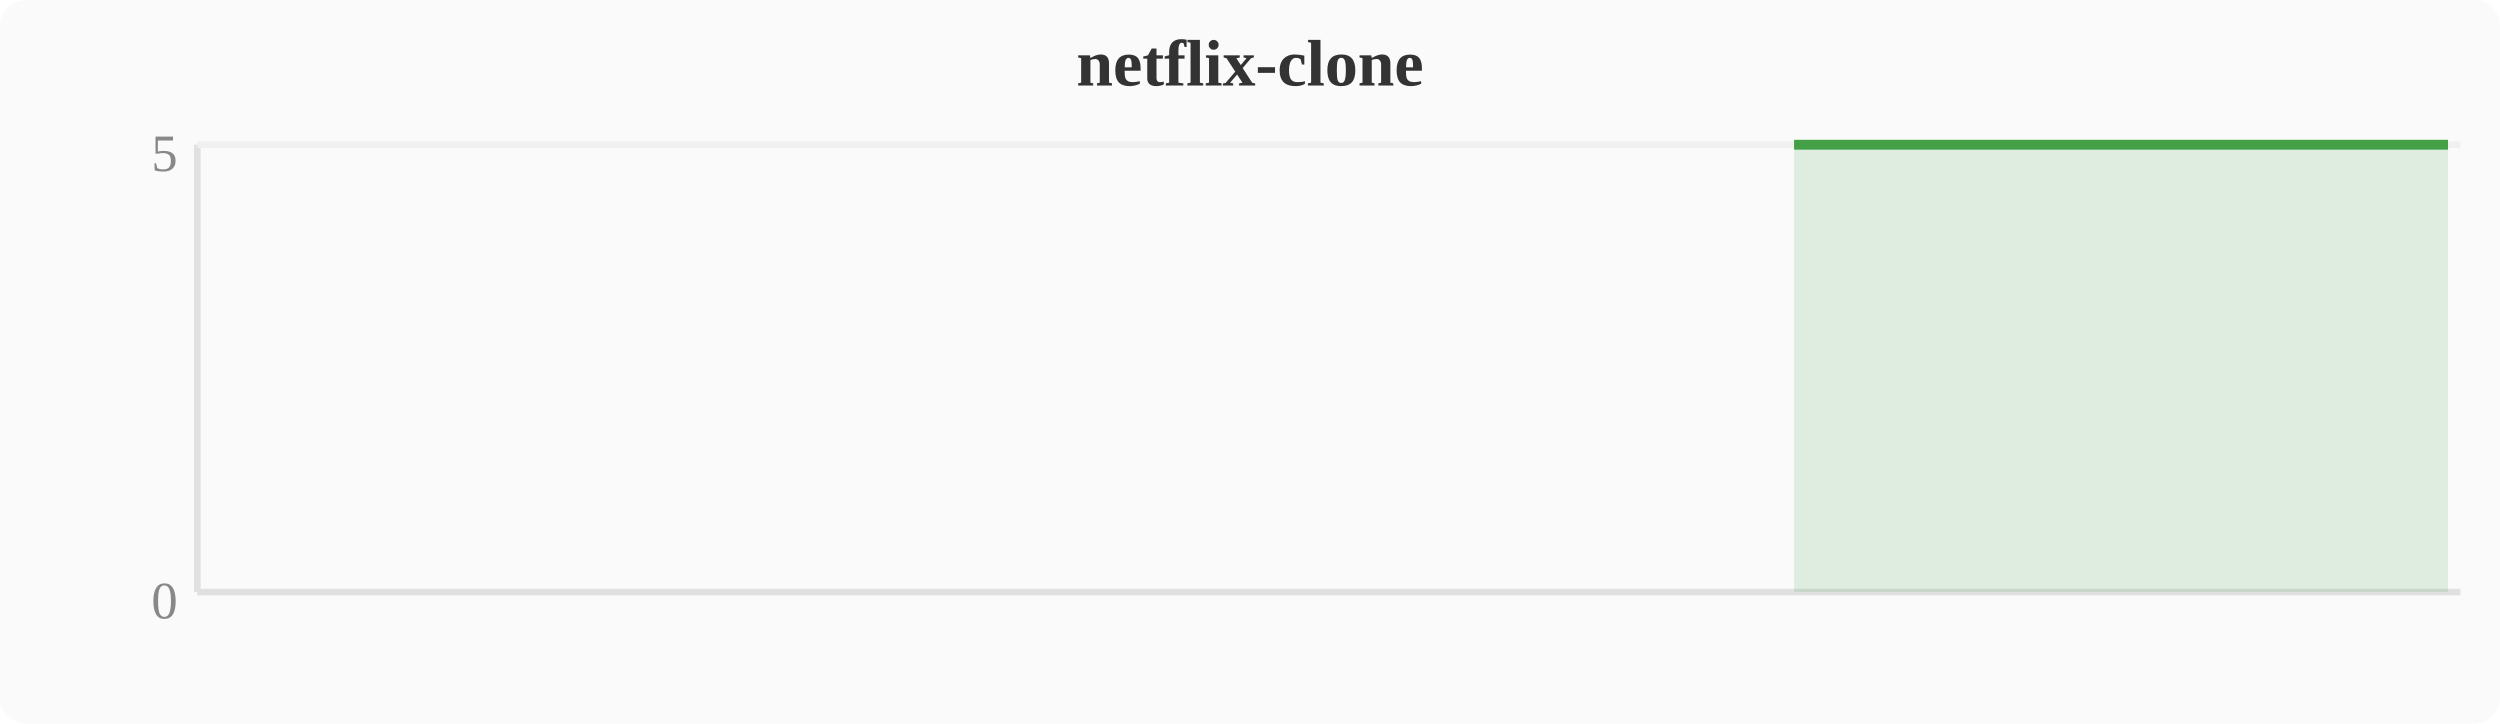
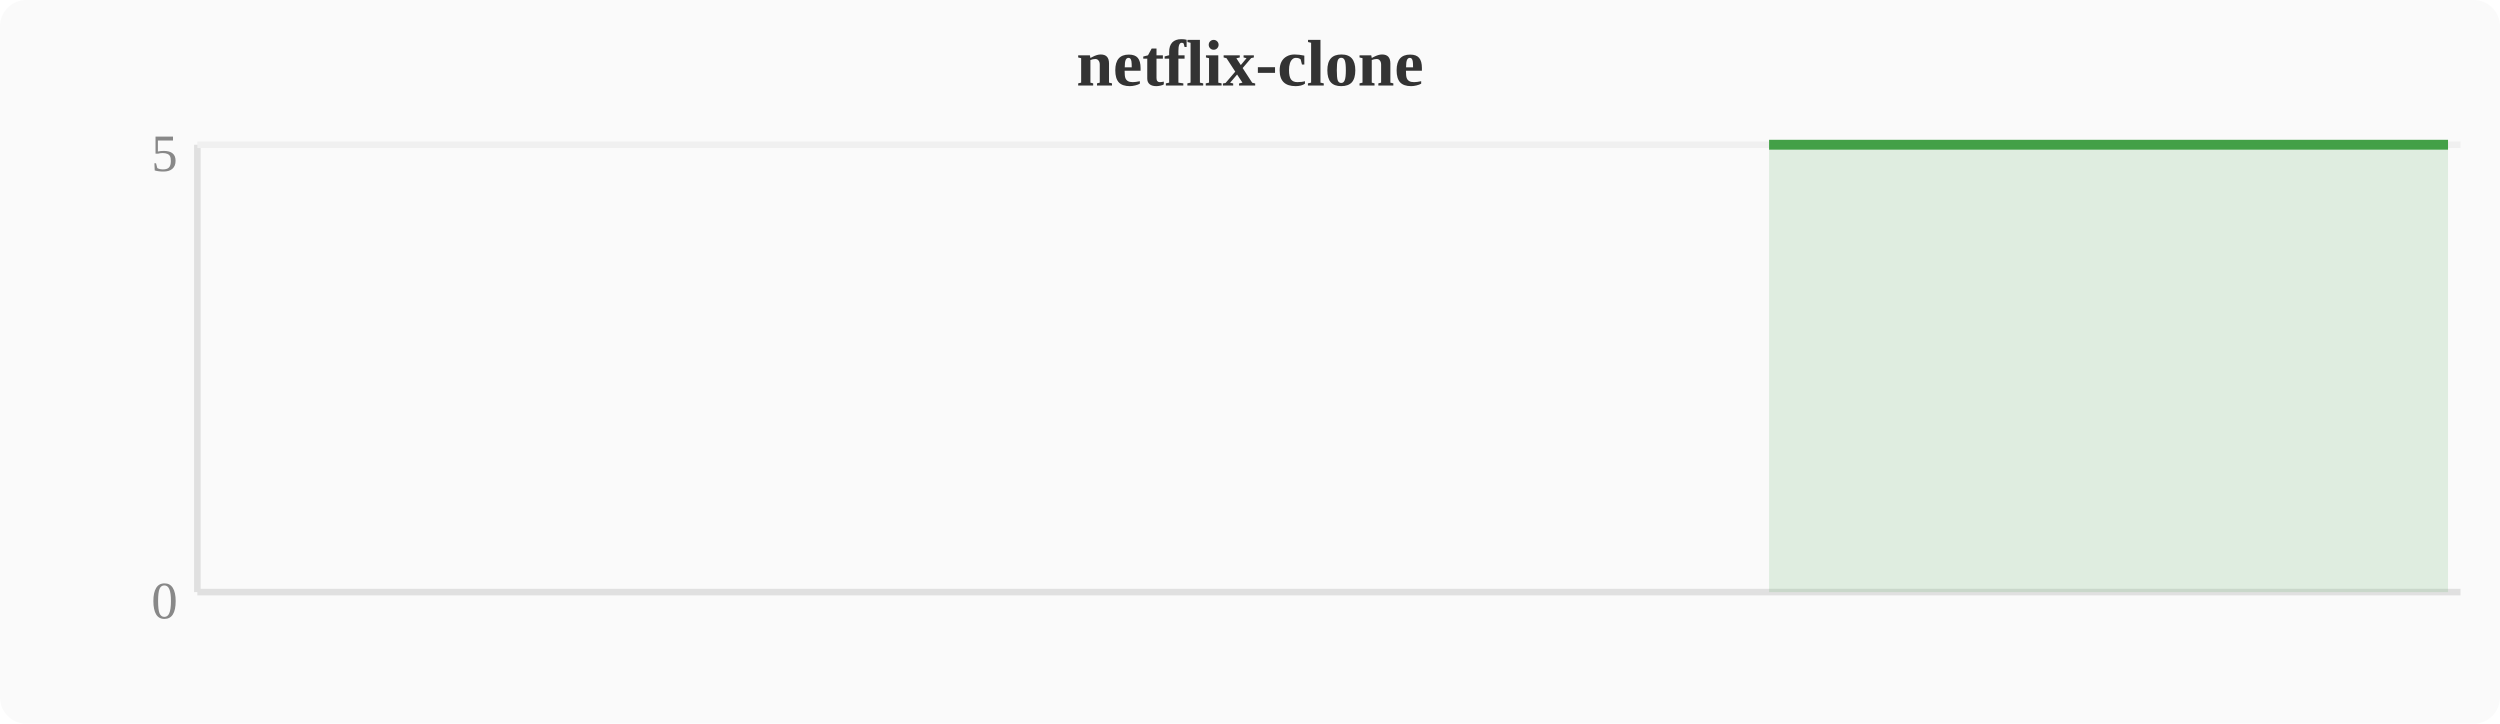
<svg xmlns="http://www.w3.org/2000/svg" width="380" height="110" viewBox="0 0 380 110">
  <rect width="380" height="110" fill="#fafafa" rx="4" />
  <text x="190" y="13" text-anchor="middle" font-size="10" font-weight="bold" fill="#333">netflix-clone</text>
  <line x1="30" y1="22" x2="30" y2="90" stroke="#e0e0e0" stroke-width="1" />
  <line x1="30" y1="90" x2="374" y2="90" stroke="#e0e0e0" stroke-width="1" />
  <line x1="30" y1="22" x2="374" y2="22" stroke="#f0f0f0" stroke-width="1" />
  <text x="27" y="94" text-anchor="end" font-size="8" fill="#888">0</text>
  <text x="27" y="26" text-anchor="end" font-size="8" fill="#888">5</text>
-   <polygon points="272.7,22.0 276.5,22.0 280.4,22.0 284.2,22.0 288.0,22.0 291.8,22.0 295.6,22.0 299.5,22.0 303.3,22.0 307.1,22.0 310.9,22.0 314.8,22.0 318.6,22.0 322.4,22.0 326.2,22.0 330.0,22.0 333.9,22.0 337.7,22.0 341.5,22.0 345.3,22.0 349.2,22.0 353.0,22.0 356.8,22.0 360.6,22.0 364.4,22.0 368.3,22.0 372.1,22.0 372.1,90 272.7,90" fill="#43a047" opacity="0.15" />
-   <polyline points="272.7,22.0 276.5,22.0 280.4,22.0 284.2,22.0 288.0,22.0 291.8,22.0 295.6,22.0 299.5,22.0 303.3,22.0 307.1,22.0 310.9,22.0 314.8,22.0 318.6,22.0 322.4,22.0 326.2,22.0 330.0,22.0 333.9,22.0 337.7,22.0 341.5,22.0 345.3,22.0 349.2,22.0 353.0,22.0 356.8,22.0 360.6,22.0 364.4,22.0 368.3,22.0 372.1,22.0" fill="none" stroke="#43a047" stroke-width="1.5" stroke-linejoin="round" />
+   <polygon points="268.9,22.0 272.7,22.0 276.5,22.0 280.4,22.0 284.2,22.0 288.0,22.0 291.8,22.0 295.6,22.0 299.5,22.0 303.3,22.0 307.1,22.0 310.9,22.0 314.8,22.0 318.6,22.0 322.4,22.0 326.2,22.0 330.0,22.0 333.9,22.0 337.7,22.0 341.5,22.0 345.3,22.0 349.2,22.0 353.0,22.0 356.8,22.0 360.6,22.0 364.4,22.0 368.3,22.0 372.1,22.0 372.1,90 268.9,90" fill="#43a047" opacity="0.15" />
+   <polyline points="268.9,22.0 272.7,22.0 276.5,22.0 280.4,22.0 284.2,22.0 288.0,22.0 291.8,22.0 295.6,22.0 299.5,22.0 303.3,22.0 307.1,22.0 310.9,22.0 314.8,22.0 318.6,22.0 322.4,22.0 326.2,22.0 330.0,22.0 333.9,22.0 337.7,22.0 341.5,22.0 345.3,22.0 349.2,22.0 353.0,22.0 356.8,22.0 360.6,22.0 364.4,22.0 368.3,22.0 372.1,22.0" fill="none" stroke="#43a047" stroke-width="1.5" stroke-linejoin="round" />
</svg>
